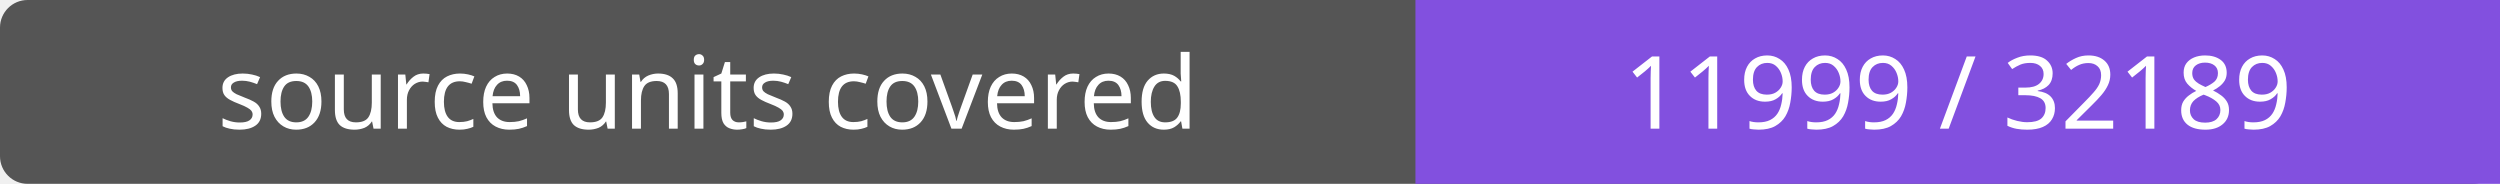
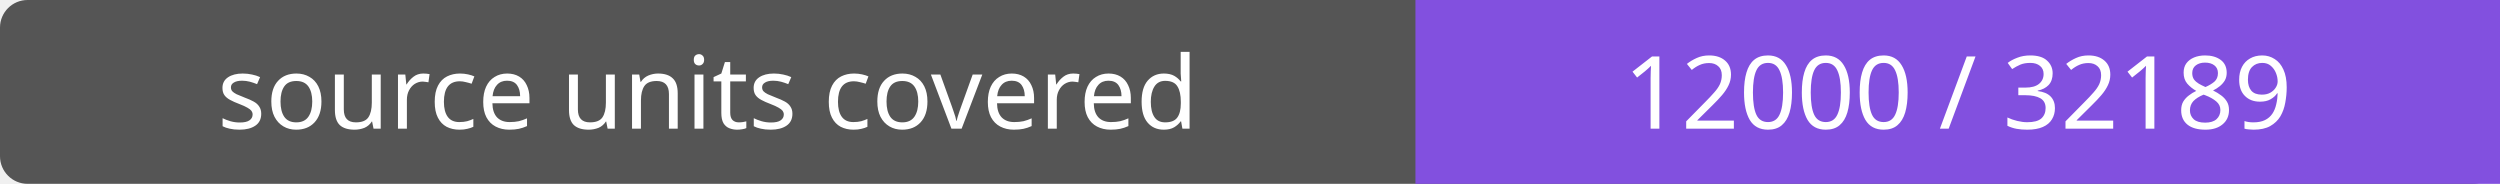
- <svg xmlns="http://www.w3.org/2000/svg" width="272" height="20" role="img" aria-label="source units covered: 11999 / 32189">
+ <svg xmlns="http://www.w3.org/2000/svg" width="272" height="20" role="img" aria-label="source units covered: 12000 / 32189">
  <rect width="272" height="20" rx="3" fill="#555" />
  <path fill="#8250df" d="M154 0h118v20H154z" />
  <g fill="#fff" text-anchor="middle" font-family="Verdana,sans-serif" font-size="11">
    <text x="77.0" y="14">source units covered</text>
-     <text x="213.0" y="14">11999 / 32189</text>
+     <text x="213.0" y="14">12000 / 32189</text>
  </g>
</svg>
